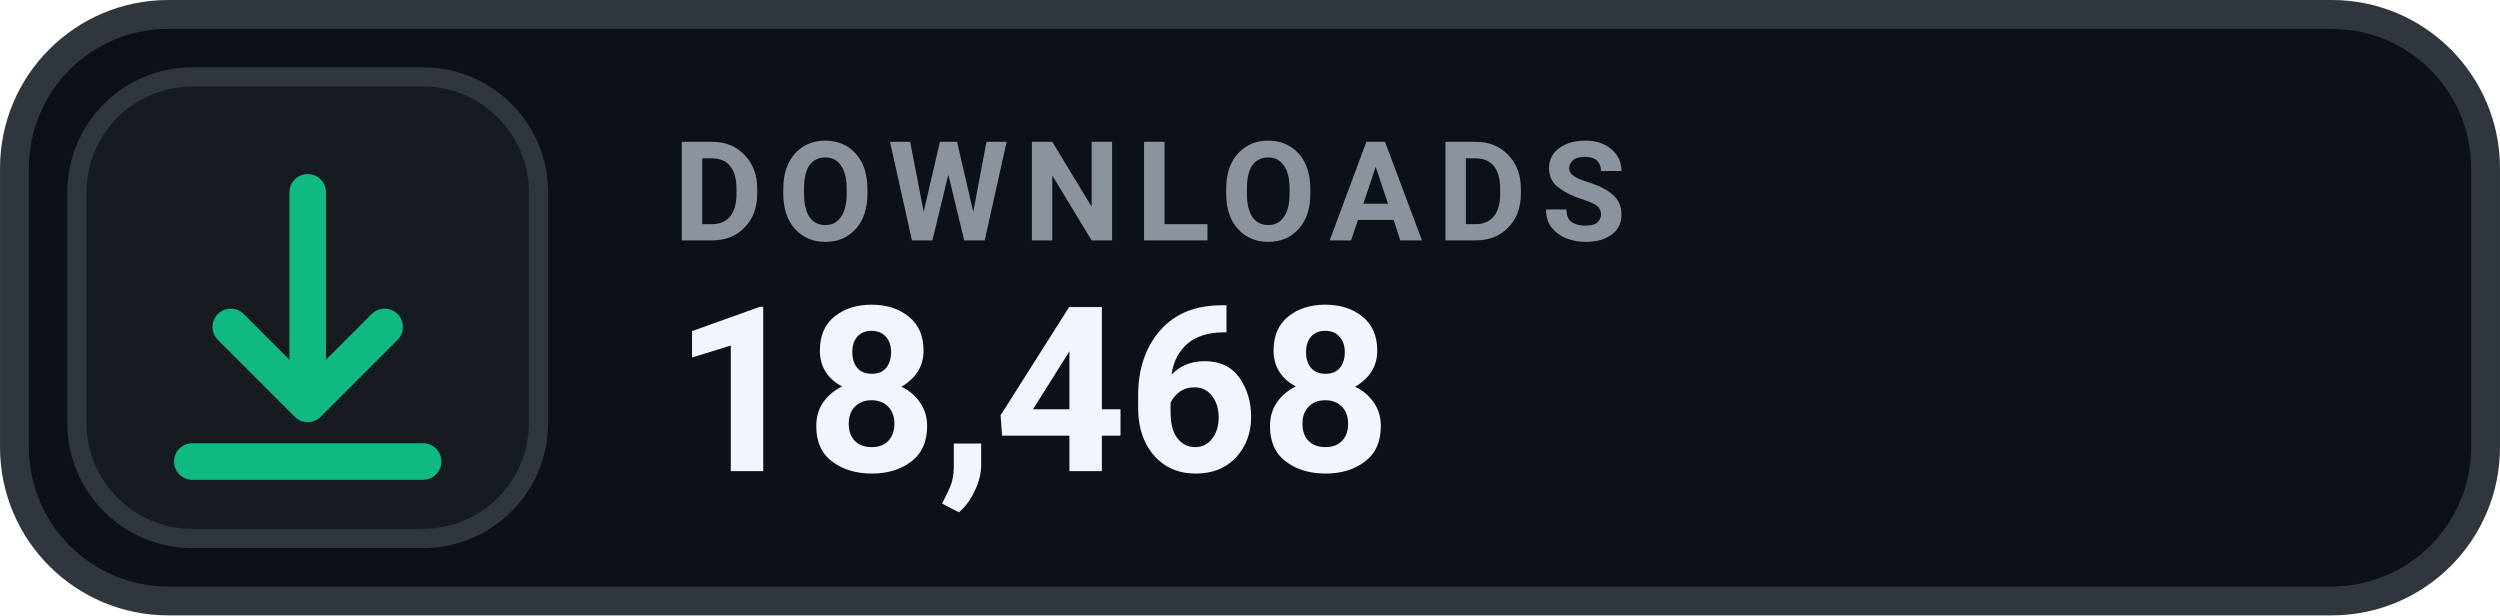
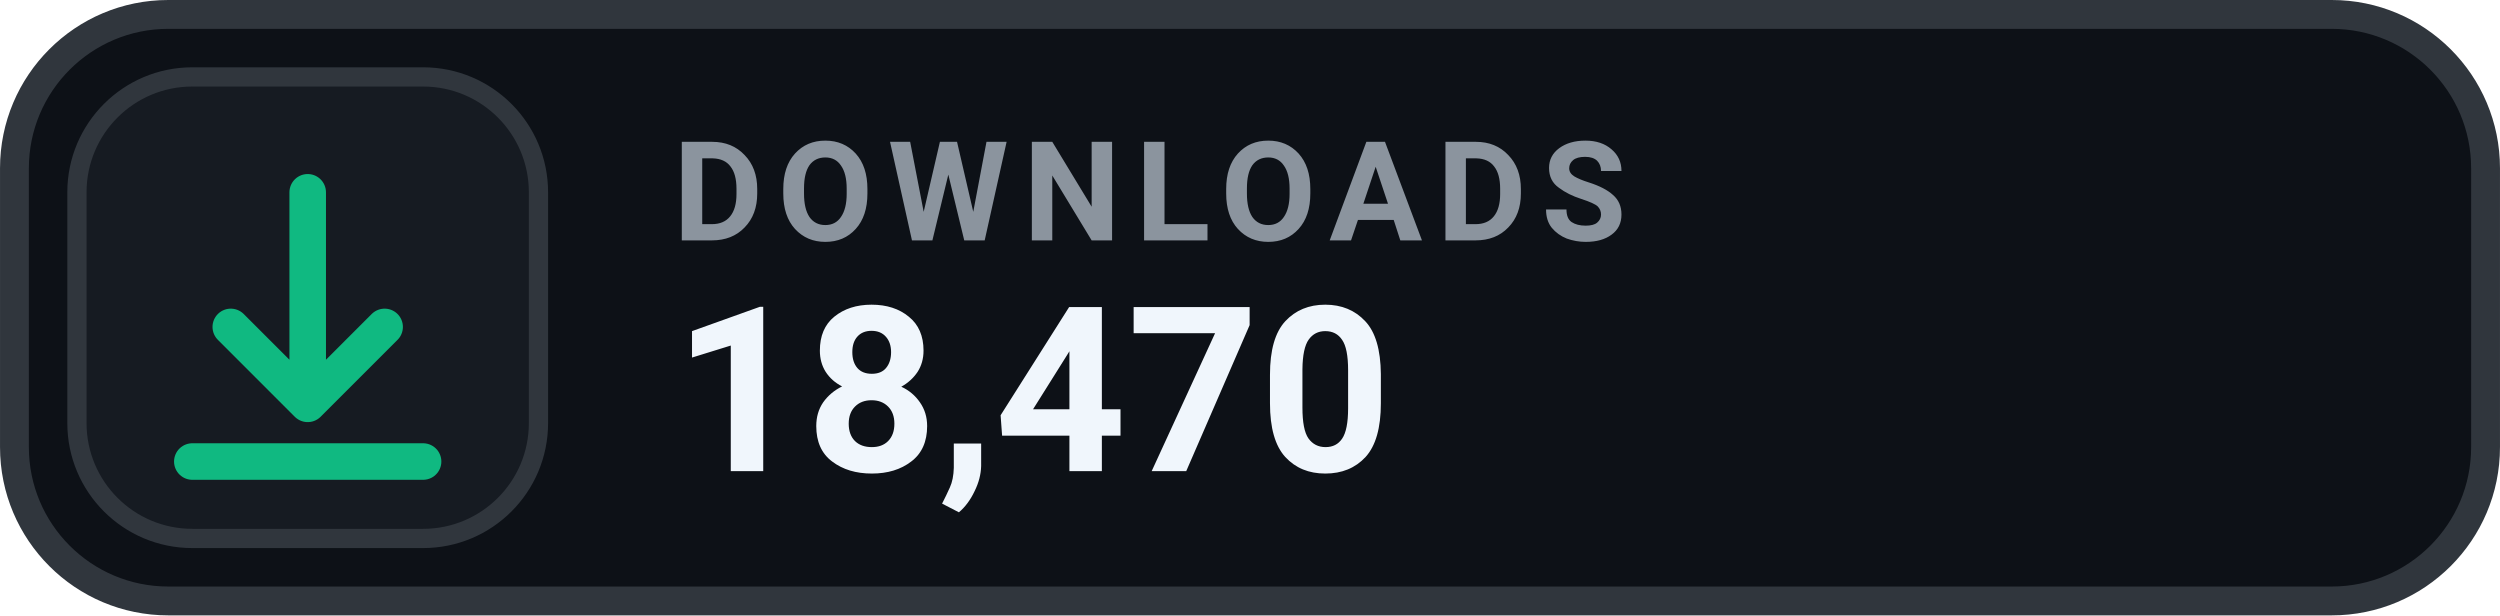
- <svg xmlns="http://www.w3.org/2000/svg" width="126" height="31.015" viewBox="0 0 130 32" role="img" aria-label="DOWNLOADS 18,468">
+ <svg xmlns="http://www.w3.org/2000/svg" width="126" height="31.015" viewBox="0 0 130 32" role="img" aria-label="DOWNLOADS 18,470">
  <rect x=".75" y=".75" width="128.5" height="30.5" rx="8" fill="#0D1117" stroke="#30363D" stroke-width="1.5" />
  <rect x="4" y="4" width="24" height="24" rx="6" fill="#161B22" stroke="#30363D" stroke-width="1" />
  <g transform="translate(16 16)" style="color:#10B981;">
    <path d="M0 -6 v11 m0 0 l4 -4 m-4 4 l-4 -4 M-6 8 h12" fill="none" stroke="currentColor" stroke-width="1.9" stroke-linecap="round" stroke-linejoin="round" />
  </g>
  <text x="35" y="12.5" fill="#8B949E" font-family="-apple-system,BlinkMacSystemFont,'Segoe UI',Roboto,Helvetica,Arial,sans-serif" font-size="7.2" font-weight="700" letter-spacing=".75">DOWNLOADS</text>
-   <text x="35" y="24.5" fill="#F0F6FC" font-family="-apple-system,BlinkMacSystemFont,'Segoe UI',Roboto,Helvetica,Arial,sans-serif" font-size="12" font-weight="700">18,468</text>
+   <text x="35" y="24.5" fill="#F0F6FC" font-family="-apple-system,BlinkMacSystemFont,'Segoe UI',Roboto,Helvetica,Arial,sans-serif" font-size="12" font-weight="700">18,470</text>
</svg>
